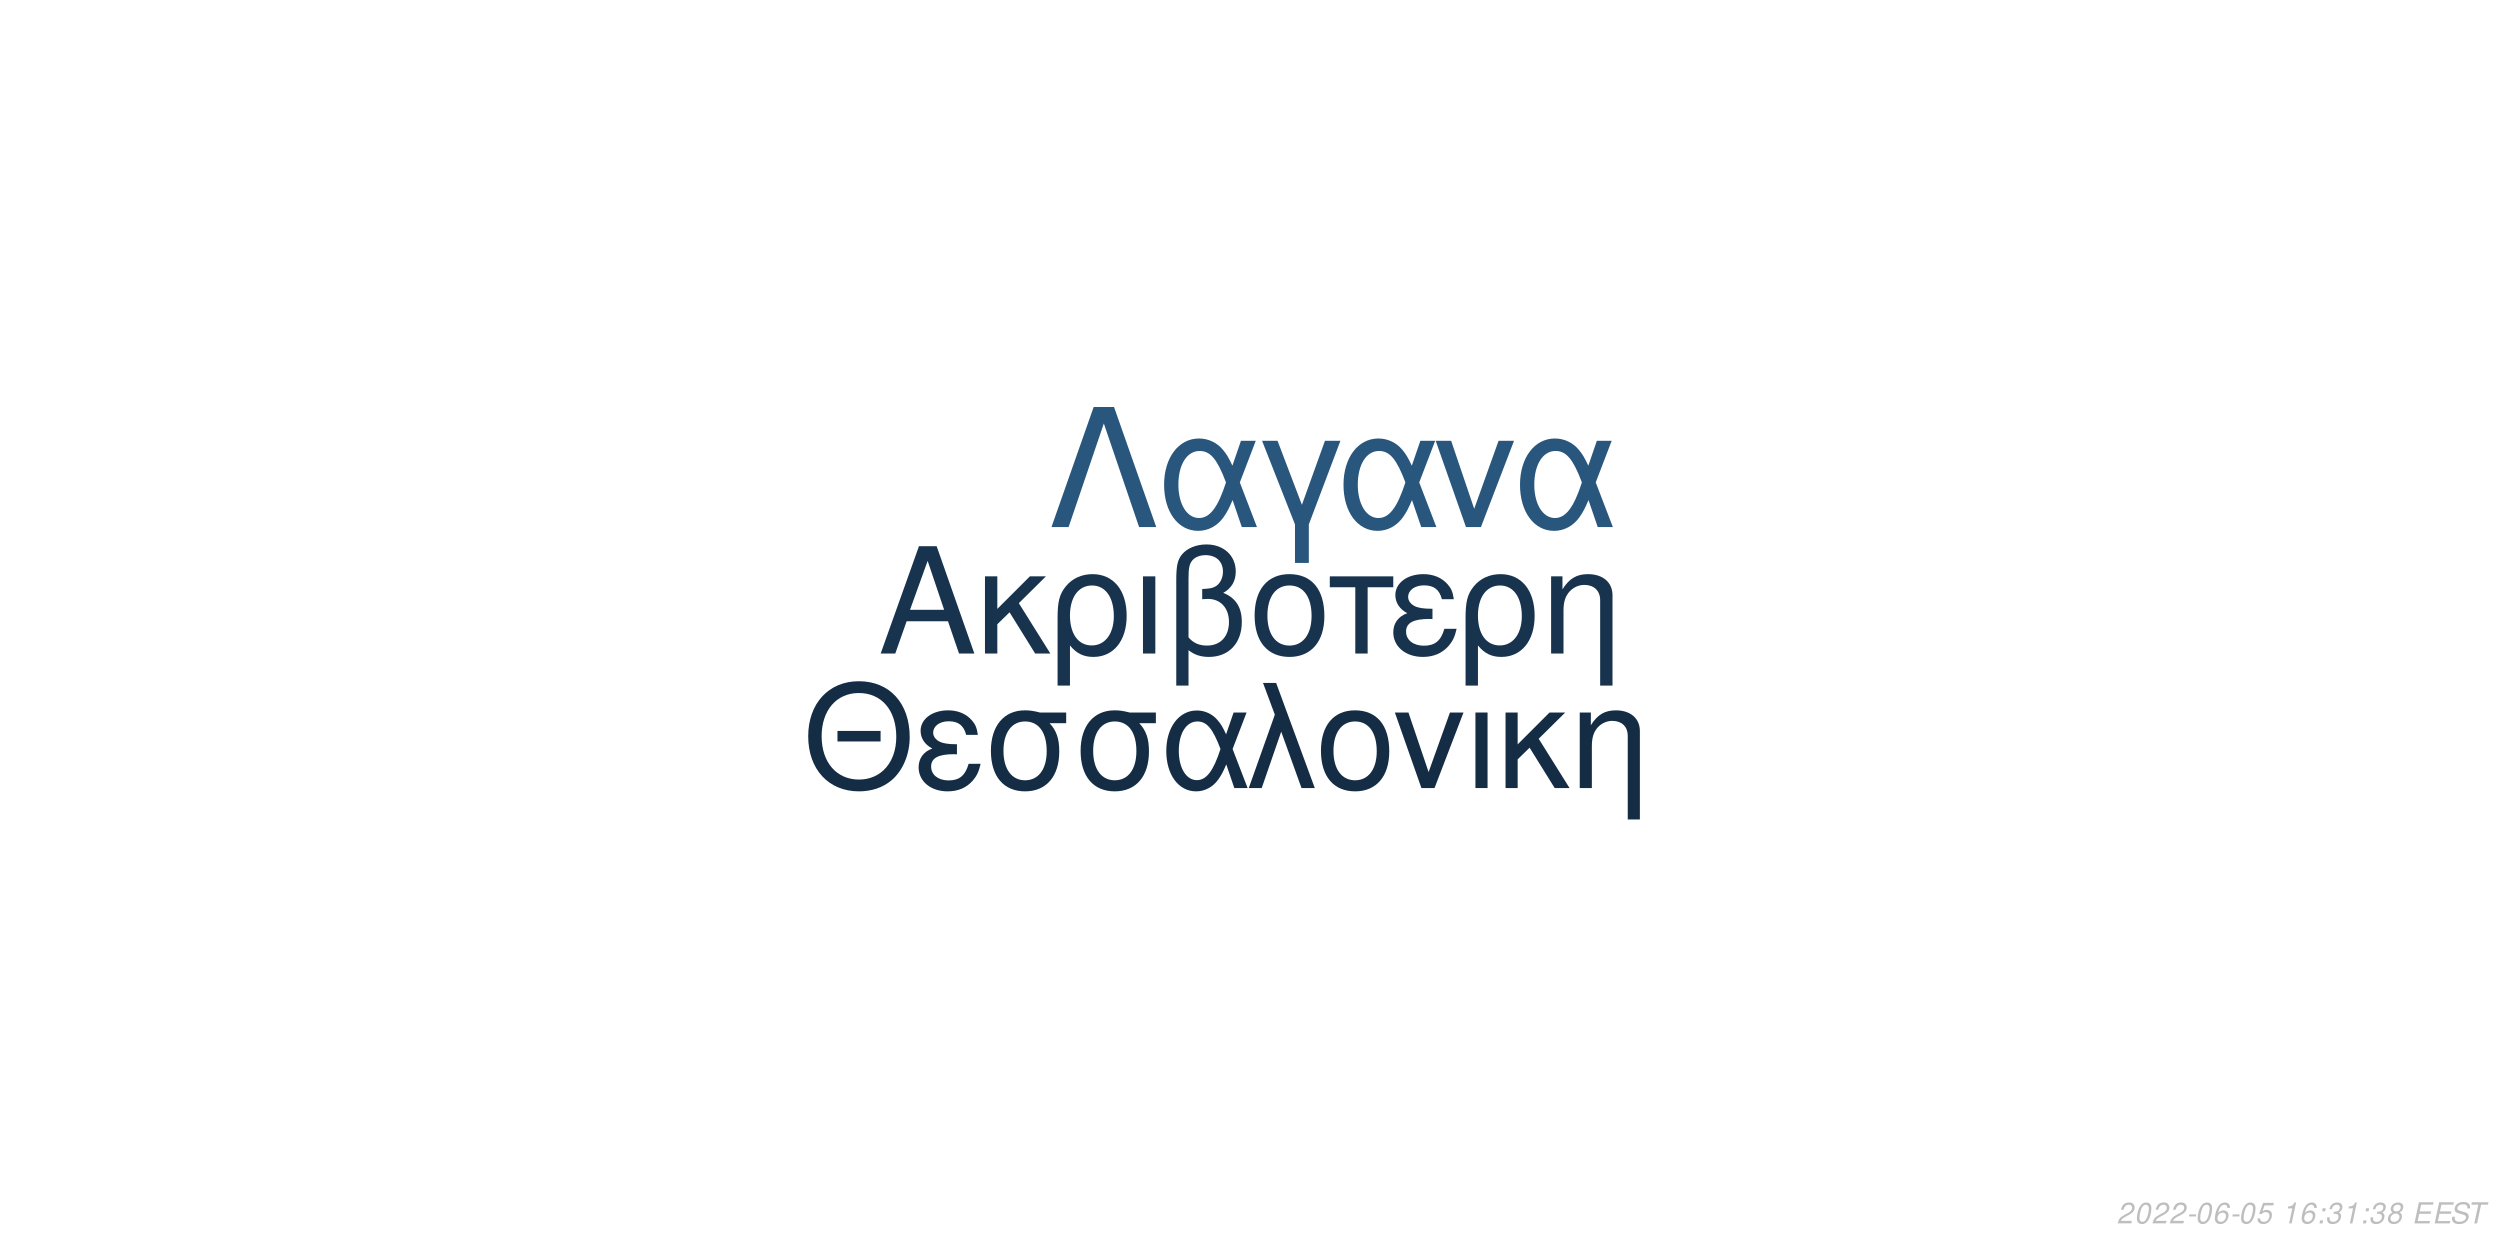
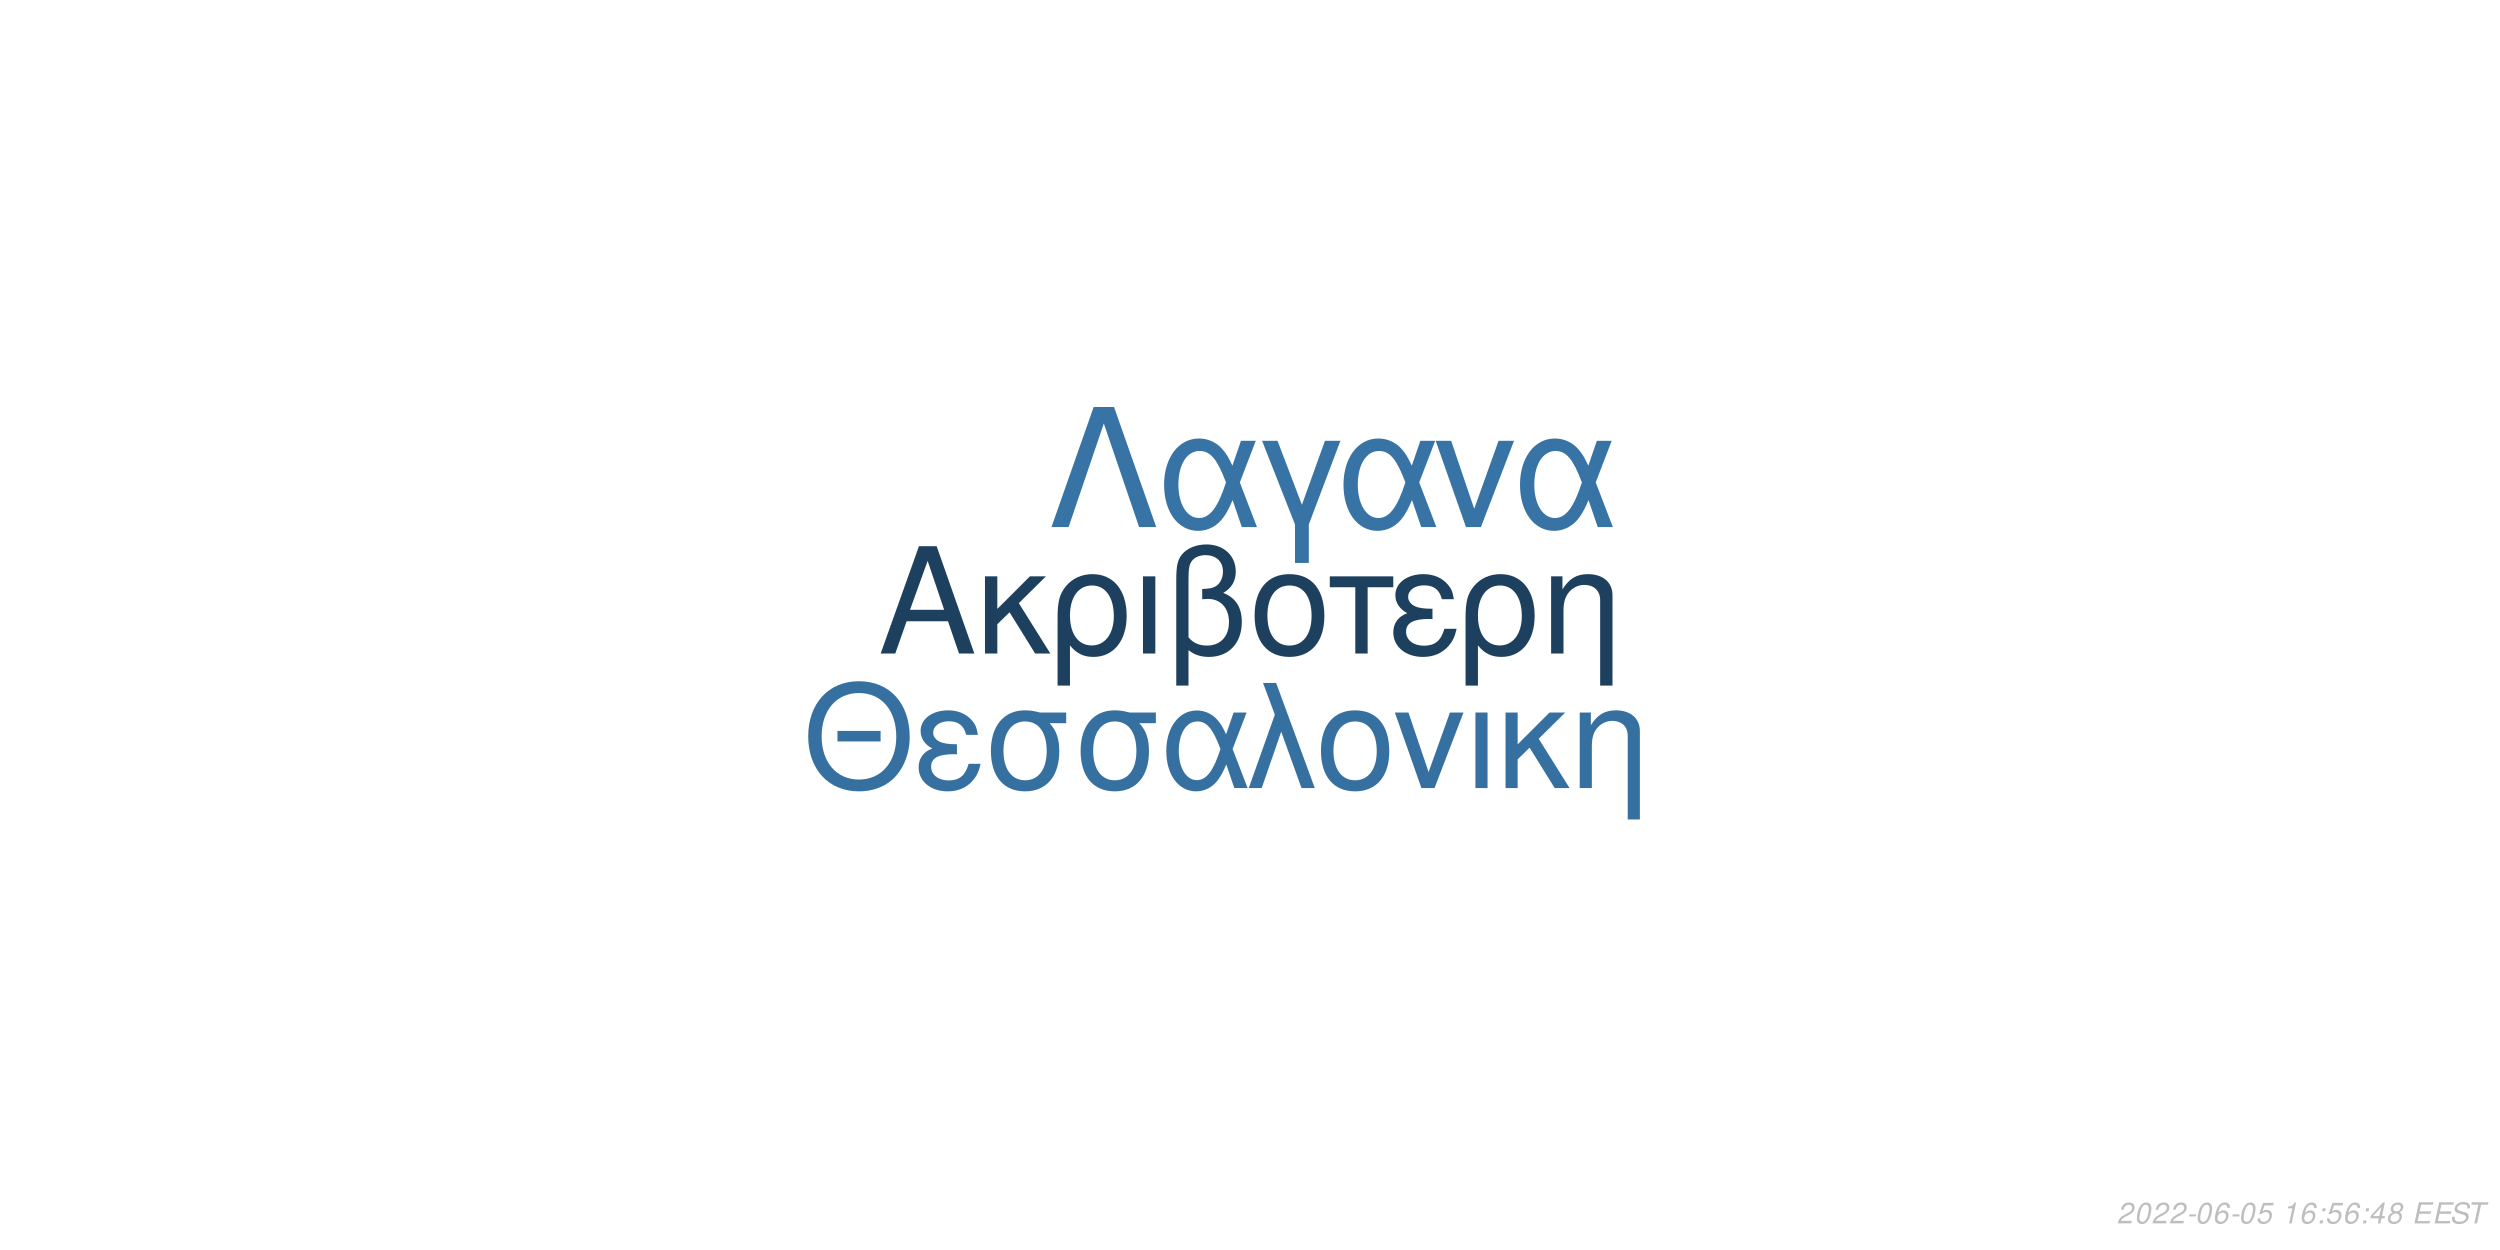
<svg xmlns="http://www.w3.org/2000/svg" xmlns:xlink="http://www.w3.org/1999/xlink" width="864pt" height="432pt" viewBox="0 0 864 432" version="1.1">
  <defs>
    <g>
      <symbol overflow="visible" id="glyph0-0">
        <path style="stroke:none;" d="" />
      </symbol>
      <symbol overflow="visible" id="glyph0-1">
        <path style="stroke:none;" d="M 24.125 -11.141 L 27.938 0 L 33.234 0 L 20.203 -37.094 L 14.094 -37.094 L 0.859 0 L 5.906 0 L 9.828 -11.141 Z M 22.797 -15.109 L 11 -15.109 L 17.094 -32.016 Z M 22.797 -15.109 " />
      </symbol>
      <symbol overflow="visible" id="glyph0-2">
        <path style="stroke:none;" d="M 7.172 -15.422 L 7.172 -26.672 L 2.906 -26.672 L 2.906 0 L 7.172 0 L 7.172 -10.125 L 11.406 -14.25 L 20.25 0 L 25.5 0 L 14.609 -17.406 L 23.969 -26.672 L 18.422 -26.672 Z M 7.172 -15.422 " />
      </symbol>
      <symbol overflow="visible" id="glyph0-3">
        <path style="stroke:none;" d="M 3 11.094 L 7.281 11.094 L 7.281 -2.797 C 9.516 -0.047 11.953 1.172 15.375 1.172 C 22.344 1.172 26.875 -4.422 26.875 -13.031 C 26.875 -21.891 22.297 -27.438 15.062 -27.438 C 11.297 -27.438 7.984 -25.906 5.797 -23.156 C 3.672 -20.516 3 -17.969 3 -12.359 Z M 14.906 -23.516 C 19.547 -23.516 22.438 -19.438 22.438 -12.922 C 22.438 -6.812 19.391 -2.797 14.812 -2.797 C 10.172 -2.797 7.281 -6.766 7.281 -13.125 C 7.281 -19.484 10.234 -23.516 14.906 -23.516 Z M 14.906 -23.516 " />
      </symbol>
      <symbol overflow="visible" id="glyph0-4">
        <path style="stroke:none;" d="M 3.516 0 L 7.781 0 L 7.781 -26.672 L 3.516 -26.672 Z M 3.516 0 " />
      </symbol>
      <symbol overflow="visible" id="glyph0-5">
        <path style="stroke:none;" d="M 4.016 11.094 L 8.25 11.094 L 8.25 -1.172 C 10.172 0.406 12.422 1.172 15.312 1.172 C 22.188 1.172 26.672 -3.609 26.672 -10.891 C 26.672 -15.984 24.578 -19.234 20.25 -20.969 C 23.109 -22.547 24.578 -25.031 24.578 -28.344 C 24.578 -33.844 20.406 -37.703 14.453 -37.703 C 10.938 -37.703 7.734 -36.391 6 -34.25 C 4.484 -32.422 4.016 -30.328 4.016 -25.391 Z M 8.25 -25.656 C 8.25 -29.359 8.5 -30.844 9.469 -32.062 C 10.375 -33.281 12.156 -34 14.094 -34 C 17.812 -34 20.156 -31.812 20.156 -28.297 C 20.156 -25.953 18.984 -23.812 17.297 -23.047 C 16.281 -22.547 15.469 -22.438 12.984 -22.297 L 12.984 -18.781 C 13.734 -18.828 14.344 -18.875 14.969 -18.875 C 19.344 -18.875 22.234 -15.719 22.234 -10.891 C 22.234 -5.906 19.281 -2.75 14.656 -2.75 C 11.953 -2.75 9.922 -3.609 8.25 -5.594 Z M 8.25 -25.656 " />
      </symbol>
      <symbol overflow="visible" id="glyph0-6">
        <path style="stroke:none;" d="M 14.094 -27.438 C 6.562 -27.438 2.094 -22.094 2.094 -13.125 C 2.094 -4.125 6.562 1.172 14.141 1.172 C 21.672 1.172 26.203 -4.172 26.203 -12.922 C 26.203 -22.188 21.828 -27.438 14.094 -27.438 Z M 14.141 -23.516 C 18.938 -23.516 21.781 -19.594 21.781 -12.984 C 21.781 -6.672 18.828 -2.75 14.141 -2.75 C 9.422 -2.75 6.516 -6.672 6.516 -13.125 C 6.516 -19.594 9.422 -23.516 14.141 -23.516 Z M 14.141 -23.516 " />
      </symbol>
      <symbol overflow="visible" id="glyph0-7">
        <path style="stroke:none;" d="M 7.891 0 L 12.156 0 L 12.156 -22.906 L 21.016 -22.906 L 21.016 -26.672 L -0.922 -26.672 L -0.922 -22.906 L 7.891 -22.906 Z M 7.891 0 " />
      </symbol>
      <symbol overflow="visible" id="glyph0-8">
        <path style="stroke:none;" d="M 14.562 -15.469 C 11.344 -15.469 9.562 -15.781 8.297 -16.438 C 6.922 -17.203 6.156 -18.328 6.156 -19.547 C 6.156 -21.891 8.453 -23.562 11.656 -23.562 C 15.062 -23.562 16.953 -22.094 17.812 -18.781 L 21.938 -18.781 C 21.578 -21.266 21.062 -22.5 19.797 -23.922 C 17.812 -26.203 14.906 -27.438 11.453 -27.438 C 5.797 -27.438 1.734 -24.375 1.734 -20.203 C 1.734 -17.609 3.156 -15.375 5.859 -13.938 C 2.797 -12.875 1.016 -10.484 1.016 -7.328 C 1.016 -2.391 5.297 1.172 11.25 1.172 C 14.969 1.172 17.906 -0.109 20.156 -2.641 C 21.578 -4.328 22.297 -5.797 22.906 -8.547 L 18.672 -8.547 C 17.5 -4.422 15.422 -2.703 11.609 -2.703 C 7.938 -2.703 5.438 -4.688 5.438 -7.578 C 5.438 -10.578 7.938 -11.953 13.484 -11.953 C 13.641 -11.953 14.094 -11.953 14.562 -11.906 Z M 14.562 -15.469 " />
      </symbol>
      <symbol overflow="visible" id="glyph0-9">
        <path style="stroke:none;" d="M 3.562 -26.672 L 3.562 0 L 7.844 0 L 7.844 -14.703 C 7.844 -17.906 8.5 -19.891 10.031 -21.531 C 11.406 -22.953 13.188 -23.719 15.062 -23.719 C 18.375 -23.719 20.516 -21.672 20.516 -18.469 L 20.516 11.094 L 24.781 11.094 L 24.781 -20.156 C 24.781 -24.578 21.469 -27.438 16.328 -27.438 C 12.359 -27.438 9.828 -25.906 7.484 -22.188 L 7.484 -26.672 Z M 3.562 -26.672 " />
      </symbol>
      <symbol overflow="visible" id="glyph1-0">
        <path style="stroke:none;" d="" />
      </symbol>
      <symbol overflow="visible" id="glyph1-1">
        <path style="stroke:none;" d="M 26.859 -19.734 L 11.953 -19.734 L 11.953 -16.094 L 26.859 -16.094 Z M 19.328 -36.922 C 8.922 -36.922 1.844 -29.25 1.844 -17.891 C 1.844 -6.484 8.875 1.141 19.391 1.141 C 23.812 1.141 27.703 -0.203 30.641 -2.688 C 34.578 -6.031 36.922 -11.656 36.922 -17.594 C 36.922 -29.297 30 -36.922 19.328 -36.922 Z M 19.328 -32.844 C 27.203 -32.844 32.281 -26.906 32.281 -17.688 C 32.281 -8.922 27.062 -2.938 19.391 -2.938 C 11.609 -2.938 6.484 -8.922 6.484 -17.891 C 6.484 -26.859 11.609 -32.844 19.328 -32.844 Z M 19.328 -32.844 " />
      </symbol>
      <symbol overflow="visible" id="glyph1-2">
        <path style="stroke:none;" d="M 14.25 -15.141 C 11.109 -15.141 9.375 -15.453 8.125 -16.094 C 6.781 -16.844 6.031 -17.938 6.031 -19.141 C 6.031 -21.422 8.266 -23.078 11.406 -23.078 C 14.75 -23.078 16.594 -21.625 17.438 -18.391 L 21.469 -18.391 C 21.125 -20.828 20.625 -22.031 19.391 -23.422 C 17.438 -25.656 14.594 -26.859 11.219 -26.859 C 5.688 -26.859 1.688 -23.875 1.688 -19.781 C 1.688 -17.234 3.094 -15.047 5.734 -13.656 C 2.734 -12.609 1 -10.266 1 -7.172 C 1 -2.344 5.188 1.141 11.016 1.141 C 14.656 1.141 17.547 -0.094 19.734 -2.594 C 21.125 -4.234 21.828 -5.688 22.422 -8.375 L 18.281 -8.375 C 17.141 -4.328 15.094 -2.641 11.359 -2.641 C 7.766 -2.641 5.328 -4.578 5.328 -7.422 C 5.328 -10.359 7.766 -11.703 13.203 -11.703 C 13.359 -11.703 13.797 -11.703 14.25 -11.656 Z M 14.25 -15.141 " />
      </symbol>
      <symbol overflow="visible" id="glyph1-3">
        <path style="stroke:none;" d="M 29 -26.109 L 19.938 -26.109 C 17.594 -26.703 16.438 -26.859 14.703 -26.859 C 7.469 -26.859 2.984 -21.469 2.984 -12.859 C 2.984 -4.031 7.375 1.141 14.797 1.141 C 22.172 1.141 26.609 -4.078 26.609 -12.656 C 26.609 -17.047 25.656 -19.828 23.266 -22.422 L 29 -22.422 Z M 14.797 -23.016 C 19.531 -23.016 22.266 -19.234 22.266 -12.75 C 22.266 -6.531 19.438 -2.688 14.797 -2.688 C 10.172 -2.688 7.328 -6.531 7.328 -12.859 C 7.328 -19.188 10.172 -23.016 14.797 -23.016 Z M 14.797 -23.016 " />
      </symbol>
      <symbol overflow="visible" id="glyph1-4">
        <path style="stroke:none;" d="M 29.344 -26.109 L 24.859 -26.109 L 22.266 -18.578 C 21.125 -21.031 20.484 -22.125 19.328 -23.469 C 17.547 -25.609 14.906 -26.812 12.156 -26.812 C 5.984 -26.812 1.594 -20.984 1.594 -12.812 C 1.594 -4.578 5.828 1.141 11.906 1.141 C 14.953 1.141 17.734 -0.344 19.625 -3.047 C 20.672 -4.531 21.281 -5.688 22.328 -8.172 L 25.109 0 L 29.703 0 L 24.516 -13.5 Z M 20.328 -13.5 C 17.891 -5.922 15.453 -2.734 12.156 -2.734 C 8.516 -2.734 5.922 -6.922 5.922 -12.812 C 5.922 -18.938 8.516 -23.016 12.359 -23.016 C 15.594 -23.016 17.688 -20.531 20.328 -13.5 Z M 20.328 -13.5 " />
      </symbol>
      <symbol overflow="visible" id="glyph1-5">
        <path style="stroke:none;" d="M 1.094 0 L 5.578 0 L 12.312 -19.484 L 19.328 0 L 23.922 0 L 10.562 -36.328 L 6.031 -36.328 L 10.109 -25.359 Z M 1.094 0 " />
      </symbol>
      <symbol overflow="visible" id="glyph1-6">
        <path style="stroke:none;" d="M 13.797 -26.859 C 6.422 -26.859 2.047 -21.625 2.047 -12.859 C 2.047 -4.031 6.422 1.141 13.859 1.141 C 21.234 1.141 25.656 -4.078 25.656 -12.656 C 25.656 -21.719 21.375 -26.859 13.797 -26.859 Z M 13.859 -23.016 C 18.531 -23.016 21.328 -19.188 21.328 -12.703 C 21.328 -6.531 18.438 -2.688 13.859 -2.688 C 9.219 -2.688 6.375 -6.531 6.375 -12.859 C 6.375 -19.188 9.219 -23.016 13.859 -23.016 Z M 13.859 -23.016 " />
      </symbol>
      <symbol overflow="visible" id="glyph1-7">
        <path style="stroke:none;" d="M 14.297 0 L 24.312 -26.109 L 19.625 -26.109 L 12.25 -5.531 L 5.281 -26.109 L 0.594 -26.109 L 9.766 0 Z M 14.297 0 " />
      </symbol>
      <symbol overflow="visible" id="glyph1-8">
        <path style="stroke:none;" d="M 3.438 0 L 7.625 0 L 7.625 -26.109 L 3.438 -26.109 Z M 3.438 0 " />
      </symbol>
      <symbol overflow="visible" id="glyph1-9">
        <path style="stroke:none;" d="M 7.031 -15.094 L 7.031 -26.109 L 2.844 -26.109 L 2.844 0 L 7.031 0 L 7.031 -9.922 L 11.156 -13.953 L 19.828 0 L 24.969 0 L 14.297 -17.047 L 23.469 -26.109 L 18.031 -26.109 Z M 7.031 -15.094 " />
      </symbol>
      <symbol overflow="visible" id="glyph1-10">
        <path style="stroke:none;" d="M 3.484 -26.109 L 3.484 0 L 7.672 0 L 7.672 -14.406 C 7.672 -17.547 8.328 -19.484 9.812 -21.078 C 11.156 -22.469 12.906 -23.219 14.75 -23.219 C 17.984 -23.219 20.078 -21.234 20.078 -18.094 L 20.078 10.859 L 24.266 10.859 L 24.266 -19.734 C 24.266 -24.062 21.031 -26.859 16 -26.859 C 12.109 -26.859 9.609 -25.359 7.328 -21.719 L 7.328 -26.109 Z M 3.484 -26.109 " />
      </symbol>
      <symbol overflow="visible" id="glyph2-0">
        <path style="stroke:none;" d="" />
      </symbol>
      <symbol overflow="visible" id="glyph2-1">
        <path style="stroke:none;" d="M 22.531 -41.484 L 15.484 -41.484 L 0.906 0 L 6.828 0 L 19 -35.797 L 31.188 0 L 37.109 0 Z M 22.531 -41.484 " />
      </symbol>
      <symbol overflow="visible" id="glyph2-2">
        <path style="stroke:none;" d="M 33.516 -29.812 L 28.391 -29.812 L 25.438 -21.219 C 24.125 -24.016 23.391 -25.266 22.078 -26.797 C 20.031 -29.25 17.016 -30.609 13.891 -30.609 C 6.828 -30.609 1.828 -23.953 1.828 -14.625 C 1.828 -5.234 6.656 1.312 13.594 1.312 C 17.078 1.312 20.266 -0.391 22.422 -3.469 C 23.609 -5.172 24.297 -6.484 25.5 -9.328 L 28.688 0 L 33.922 0 L 28 -15.422 Z M 23.219 -15.422 C 20.422 -6.766 17.641 -3.125 13.891 -3.125 C 9.734 -3.125 6.766 -7.906 6.766 -14.625 C 6.766 -21.625 9.734 -26.297 14.109 -26.297 C 17.812 -26.297 20.203 -23.453 23.219 -15.422 Z M 23.219 -15.422 " />
      </symbol>
      <symbol overflow="visible" id="glyph2-3">
        <path style="stroke:none;" d="M 12.062 12.406 L 16.844 12.406 L 16.844 -0.906 L 27.766 -29.812 L 22.422 -29.812 L 14.453 -7.688 L 6.031 -29.812 L 0.688 -29.812 L 12.062 -0.906 Z M 12.062 12.406 " />
      </symbol>
      <symbol overflow="visible" id="glyph2-4">
        <path style="stroke:none;" d="M 16.328 0 L 27.766 -29.812 L 22.422 -29.812 L 14 -6.312 L 6.031 -29.812 L 0.688 -29.812 L 11.156 0 Z M 16.328 0 " />
      </symbol>
      <symbol overflow="visible" id="glyph3-0">
        <path style="stroke:none;" d="" />
      </symbol>
      <symbol overflow="visible" id="glyph3-1">
        <path style="stroke:none;" d="M 5.234 -0.875 L 1.469 -0.875 C 1.641 -1.375 2.203 -1.891 3.109 -2.344 L 4.234 -2.938 C 5.562 -3.625 6.219 -4.469 6.219 -5.484 C 6.219 -5.938 6.062 -6.359 5.797 -6.656 C 5.469 -7.047 4.984 -7.234 4.312 -7.234 C 2.766 -7.234 1.891 -6.453 1.484 -4.734 L 2.375 -4.734 C 2.484 -5.188 2.609 -5.484 2.797 -5.75 C 3.094 -6.203 3.609 -6.453 4.188 -6.453 C 4.891 -6.453 5.344 -6.031 5.344 -5.375 C 5.344 -4.703 4.859 -4.094 4.016 -3.656 L 2.984 -3.125 C 1.234 -2.188 0.797 -1.656 0.344 -0.016 L 5.047 -0.016 Z M 5.234 -0.875 " />
      </symbol>
      <symbol overflow="visible" id="glyph3-2">
        <path style="stroke:none;" d="M 4.203 -7.234 C 3.375 -7.234 2.688 -6.812 2.125 -5.984 C 1.484 -5.047 0.984 -3.188 0.984 -1.734 C 0.984 -1.109 1.172 -0.562 1.484 -0.266 C 1.797 0.047 2.281 0.234 2.766 0.234 C 3.625 0.234 4.281 -0.156 4.859 -1.016 C 5.516 -1.953 6 -3.797 6 -5.266 C 6 -6.5 5.328 -7.234 4.203 -7.234 Z M 4.094 -6.453 C 4.734 -6.453 5.125 -5.984 5.125 -5.156 C 5.125 -4.203 4.781 -2.625 4.406 -1.812 C 3.984 -0.938 3.516 -0.547 2.875 -0.547 C 2.25 -0.547 1.875 -1.031 1.875 -1.828 C 1.875 -2.797 2.203 -4.344 2.594 -5.203 C 2.984 -6.047 3.453 -6.453 4.094 -6.453 Z M 4.094 -6.453 " />
      </symbol>
      <symbol overflow="visible" id="glyph3-3">
        <path style="stroke:none;" d="M 3.516 -3.125 L 1.125 -3.125 L 0.969 -2.406 L 3.359 -2.406 Z M 3.516 -3.125 " />
      </symbol>
      <symbol overflow="visible" id="glyph3-4">
        <path style="stroke:none;" d="M 6.125 -5.344 L 6.141 -5.625 C 6.141 -6.609 5.453 -7.234 4.391 -7.234 C 3.438 -7.234 2.641 -6.719 2.016 -5.703 C 1.422 -4.781 0.938 -2.953 0.938 -1.688 C 0.938 -0.516 1.688 0.234 2.859 0.234 C 3.703 0.234 4.438 -0.156 5 -0.875 C 5.406 -1.422 5.672 -2.156 5.672 -2.766 C 5.672 -3.812 4.969 -4.5 3.906 -4.5 C 3.234 -4.5 2.672 -4.234 2.094 -3.625 C 2.406 -5.375 3.234 -6.453 4.25 -6.453 C 4.703 -6.453 5.062 -6.234 5.172 -5.844 C 5.203 -5.719 5.234 -5.578 5.25 -5.344 Z M 3.656 -3.734 C 4.344 -3.734 4.797 -3.281 4.797 -2.625 C 4.797 -1.469 3.984 -0.547 2.984 -0.547 C 2.297 -0.547 1.812 -1.047 1.812 -1.766 C 1.812 -2.859 2.625 -3.734 3.656 -3.734 Z M 3.656 -3.734 " />
      </symbol>
      <symbol overflow="visible" id="glyph3-5">
        <path style="stroke:none;" d="M 6.297 -7.094 L 2.594 -7.094 L 1.234 -3.234 L 2.047 -3.234 C 2.656 -3.766 2.938 -3.906 3.531 -3.906 C 4.328 -3.906 4.797 -3.453 4.797 -2.688 C 4.797 -1.438 3.969 -0.547 2.828 -0.547 C 2.031 -0.547 1.609 -0.938 1.578 -1.734 L 0.703 -1.734 L 0.703 -1.516 C 0.703 -0.938 0.844 -0.547 1.188 -0.266 C 1.562 0.062 2.078 0.234 2.703 0.234 C 3.656 0.234 4.391 -0.156 4.984 -0.922 C 5.422 -1.5 5.672 -2.234 5.672 -2.953 C 5.672 -4 4.938 -4.672 3.812 -4.672 C 3.328 -4.672 2.906 -4.547 2.406 -4.234 L 3.109 -6.219 L 6.109 -6.219 Z M 6.297 -7.094 " />
      </symbol>
      <symbol overflow="visible" id="glyph3-6">
        <path style="stroke:none;" d="" />
      </symbol>
      <symbol overflow="visible" id="glyph3-7">
        <path style="stroke:none;" d="M 3.703 -5.188 L 2.594 0 L 3.469 0 L 5.016 -7.234 L 4.438 -7.234 C 3.906 -6.156 3.688 -6.016 2.234 -5.812 L 2.109 -5.188 Z M 3.703 -5.188 " />
      </symbol>
      <symbol overflow="visible" id="glyph3-8">
        <path style="stroke:none;" d="M 2.359 -1.031 L 1.312 -1.031 L 1.094 0 L 2.141 0 Z M 3.266 -5.234 L 2.219 -5.234 L 2 -4.203 L 3.047 -4.203 Z M 3.266 -5.234 " />
      </symbol>
      <symbol overflow="visible" id="glyph3-9">
-         <path style="stroke:none;" d="M 2.922 -3.312 C 3.125 -3.344 3.234 -3.344 3.375 -3.344 C 4.203 -3.344 4.688 -3 4.688 -2.406 C 4.688 -1.312 3.906 -0.547 2.781 -0.547 C 2.047 -0.547 1.594 -0.938 1.594 -1.562 C 1.594 -1.719 1.609 -1.844 1.656 -2.094 L 0.766 -2.094 C 0.734 -1.797 0.719 -1.641 0.719 -1.469 C 0.719 -0.375 1.406 0.234 2.641 0.234 C 3.547 0.234 4.297 -0.078 4.812 -0.656 C 5.266 -1.156 5.562 -1.875 5.562 -2.547 C 5.562 -3.125 5.344 -3.453 4.797 -3.734 C 5.641 -4.234 6.016 -4.844 6.016 -5.734 C 6.016 -6.656 5.312 -7.234 4.203 -7.234 C 3.375 -7.234 2.672 -6.938 2.188 -6.375 C 1.891 -6.031 1.703 -5.641 1.516 -4.906 L 2.391 -4.906 C 2.5 -5.359 2.594 -5.594 2.734 -5.812 C 3.047 -6.234 3.516 -6.453 4.078 -6.453 C 4.734 -6.453 5.141 -6.125 5.141 -5.578 C 5.141 -5.188 5.016 -4.797 4.797 -4.547 C 4.516 -4.234 4 -4.062 3.266 -4.062 L 3.078 -4.062 Z M 2.922 -3.312 " />
+         <path style="stroke:none;" d="M 3.625 -1.75 L 3.266 0 L 4.141 0 L 4.516 -1.75 L 5.562 -1.75 L 5.734 -2.531 L 4.688 -2.531 L 5.688 -7.234 L 5.016 -7.234 L 0.844 -2.672 L 0.641 -1.75 Z M 3.797 -2.531 L 1.594 -2.531 L 4.469 -5.703 Z M 3.797 -2.531 " />
      </symbol>
      <symbol overflow="visible" id="glyph3-10">
        <path style="stroke:none;" d="M 4.766 -3.797 C 5.078 -3.969 5.234 -4.078 5.438 -4.234 C 5.812 -4.594 6.062 -5.172 6.062 -5.734 C 6.062 -6.625 5.344 -7.234 4.266 -7.234 C 2.812 -7.234 1.703 -6.219 1.703 -4.875 C 1.703 -4.406 1.875 -4.125 2.359 -3.812 C 1.297 -3.312 0.75 -2.516 0.75 -1.469 C 0.75 -0.438 1.547 0.234 2.812 0.234 C 3.656 0.234 4.359 -0.094 4.938 -0.734 C 5.359 -1.234 5.609 -1.859 5.609 -2.438 C 5.609 -3.047 5.312 -3.516 4.766 -3.797 Z M 4.109 -6.453 C 4.797 -6.453 5.188 -6.125 5.188 -5.578 C 5.188 -5.266 5.062 -4.922 4.859 -4.672 C 4.562 -4.312 4.188 -4.156 3.656 -4.156 C 2.984 -4.156 2.594 -4.453 2.594 -4.984 C 2.594 -5.859 3.203 -6.453 4.109 -6.453 Z M 3.453 -3.406 C 4.234 -3.406 4.734 -2.984 4.734 -2.312 C 4.734 -1.312 3.922 -0.547 2.875 -0.547 C 2.125 -0.547 1.625 -0.969 1.625 -1.625 C 1.625 -2.609 2.438 -3.406 3.453 -3.406 Z M 3.453 -3.406 " />
      </symbol>
      <symbol overflow="visible" id="glyph3-11">
        <path style="stroke:none;" d="M 2.547 -3.312 L 6.5 -3.312 L 6.688 -4.141 L 2.719 -4.141 L 3.219 -6.469 L 7.344 -6.469 L 7.516 -7.297 L 2.453 -7.297 L 0.906 0 L 6.125 0 L 6.297 -0.812 L 2.016 -0.812 Z M 2.547 -3.312 " />
      </symbol>
      <symbol overflow="visible" id="glyph3-12">
        <path style="stroke:none;" d="M 7.062 -5.156 C 7.125 -5.438 7.141 -5.562 7.141 -5.703 C 7.141 -6.156 6.938 -6.594 6.594 -6.891 C 6.188 -7.25 5.656 -7.406 4.875 -7.406 C 3.844 -7.406 3.047 -7.125 2.5 -6.562 C 2.094 -6.141 1.781 -5.438 1.781 -4.922 C 1.781 -4.297 2.219 -3.766 2.891 -3.562 L 4.594 -3.094 C 5.406 -2.859 5.734 -2.578 5.734 -2.094 C 5.734 -1.781 5.547 -1.406 5.266 -1.141 C 4.844 -0.766 4.266 -0.578 3.453 -0.578 C 2.328 -0.578 1.812 -0.984 1.812 -1.906 C 1.812 -2.047 1.812 -2.125 1.844 -2.312 L 0.984 -2.312 C 0.906 -2.062 0.891 -1.906 0.891 -1.688 C 0.891 -0.484 1.797 0.234 3.297 0.234 C 4.359 0.234 5.234 -0.062 5.812 -0.609 C 6.344 -1.078 6.688 -1.797 6.688 -2.375 C 6.688 -2.641 6.609 -2.906 6.453 -3.156 C 6.234 -3.5 5.938 -3.703 5.469 -3.828 L 3.75 -4.312 C 2.984 -4.547 2.734 -4.734 2.734 -5.188 C 2.734 -5.547 2.875 -5.844 3.188 -6.109 C 3.547 -6.438 4.031 -6.594 4.703 -6.594 C 5.266 -6.594 5.688 -6.484 5.906 -6.297 C 6.094 -6.125 6.219 -5.797 6.219 -5.516 C 6.219 -5.422 6.203 -5.344 6.188 -5.156 Z M 7.062 -5.156 " />
      </symbol>
      <symbol overflow="visible" id="glyph3-13">
        <path style="stroke:none;" d="M 4.938 -6.469 L 7.312 -6.469 L 7.484 -7.297 L 1.75 -7.297 L 1.578 -6.469 L 3.984 -6.469 L 2.609 0 L 3.547 0 Z M 4.938 -6.469 " />
      </symbol>
    </g>
  </defs>
  <g id="surface1">
    <rect x="0" y="0" width="864" height="432" style="fill:rgb(100%,100%,100%);fill-opacity:1;stroke:none;" />
-     <g style="fill:rgb(9.02%,20%,30.588%);fill-opacity:1;">
+     <g style="fill:rgb(11.765%,25.098%,37.255%);fill-opacity:1;">
      <use xlink:href="#glyph0-1" x="303.5" y="225.861" />
      <use xlink:href="#glyph0-2" x="337.5" y="225.861" />
      <use xlink:href="#glyph0-3" x="362.5" y="225.861" />
      <use xlink:href="#glyph0-4" x="391.5" y="225.861" />
      <use xlink:href="#glyph0-5" x="402.5" y="225.861" />
      <use xlink:href="#glyph0-6" x="431.5" y="225.861" />
      <use xlink:href="#glyph0-7" x="460.5" y="225.861" />
      <use xlink:href="#glyph0-8" x="480.5" y="225.861" />
      <use xlink:href="#glyph0-3" x="503.5" y="225.861" />
      <use xlink:href="#glyph0-9" x="532.5" y="225.861" />
    </g>
-     <g style="fill:rgb(7.843%,17.647%,27.059%);fill-opacity:1;">
+     <g style="fill:rgb(21.176%,43.922%,62.745%);fill-opacity:1;">
      <use xlink:href="#glyph1-1" x="277.473" y="272.354" />
      <use xlink:href="#glyph1-2" x="316.473" y="272.354" />
      <use xlink:href="#glyph1-3" x="339.473" y="272.354" />
      <use xlink:href="#glyph1-3" x="370.473" y="272.354" />
      <use xlink:href="#glyph1-4" x="401.473" y="272.354" />
      <use xlink:href="#glyph1-5" x="430.473" y="272.354" />
      <use xlink:href="#glyph1-6" x="454.473" y="272.354" />
      <use xlink:href="#glyph1-7" x="481.473" y="272.354" />
      <use xlink:href="#glyph1-8" x="506.473" y="272.354" />
      <use xlink:href="#glyph1-9" x="517.473" y="272.354" />
      <use xlink:href="#glyph1-10" x="542.473" y="272.354" />
    </g>
-     <g style="fill:rgb(16.078%,33.725%,49.02%);fill-opacity:1;">
+     <g style="fill:rgb(21.569%,45.098%,64.314%);fill-opacity:1;">
      <use xlink:href="#glyph2-1" x="362.484" y="182.152" />
      <use xlink:href="#glyph2-2" x="400.484" y="182.152" />
      <use xlink:href="#glyph2-3" x="435.484" y="182.152" />
      <use xlink:href="#glyph2-2" x="462.484" y="182.152" />
      <use xlink:href="#glyph2-4" x="495.484" y="182.152" />
      <use xlink:href="#glyph2-2" x="523.484" y="182.152" />
    </g>
    <g style="fill:rgb(74.51%,74.51%,74.51%);fill-opacity:1;">
      <use xlink:href="#glyph3-1" x="731.52" y="422.81" />
      <use xlink:href="#glyph3-2" x="737.52" y="422.81" />
      <use xlink:href="#glyph3-1" x="743.52" y="422.81" />
      <use xlink:href="#glyph3-1" x="749.52" y="422.81" />
      <use xlink:href="#glyph3-3" x="755.52" y="422.81" />
      <use xlink:href="#glyph3-2" x="758.52" y="422.81" />
      <use xlink:href="#glyph3-4" x="764.52" y="422.81" />
      <use xlink:href="#glyph3-3" x="770.52" y="422.81" />
      <use xlink:href="#glyph3-2" x="773.52" y="422.81" />
      <use xlink:href="#glyph3-5" x="779.52" y="422.81" />
      <use xlink:href="#glyph3-6" x="785.52" y="422.81" />
      <use xlink:href="#glyph3-7" x="788.52" y="422.81" />
      <use xlink:href="#glyph3-4" x="794.52" y="422.81" />
      <use xlink:href="#glyph3-8" x="800.52" y="422.81" />
-       <use xlink:href="#glyph3-9" x="803.52" y="422.81" />
-       <use xlink:href="#glyph3-7" x="809.52" y="422.81" />
+       <use xlink:href="#glyph3-5" x="803.52" y="422.81" />
+       <use xlink:href="#glyph3-4" x="809.52" y="422.81" />
      <use xlink:href="#glyph3-8" x="815.52" y="422.81" />
      <use xlink:href="#glyph3-9" x="818.52" y="422.81" />
      <use xlink:href="#glyph3-10" x="824.52" y="422.81" />
      <use xlink:href="#glyph3-6" x="830.52" y="422.81" />
      <use xlink:href="#glyph3-11" x="833.52" y="422.81" />
      <use xlink:href="#glyph3-11" x="840.52" y="422.81" />
      <use xlink:href="#glyph3-12" x="846.52" y="422.81" />
      <use xlink:href="#glyph3-13" x="852.52" y="422.81" />
    </g>
  </g>
</svg>
